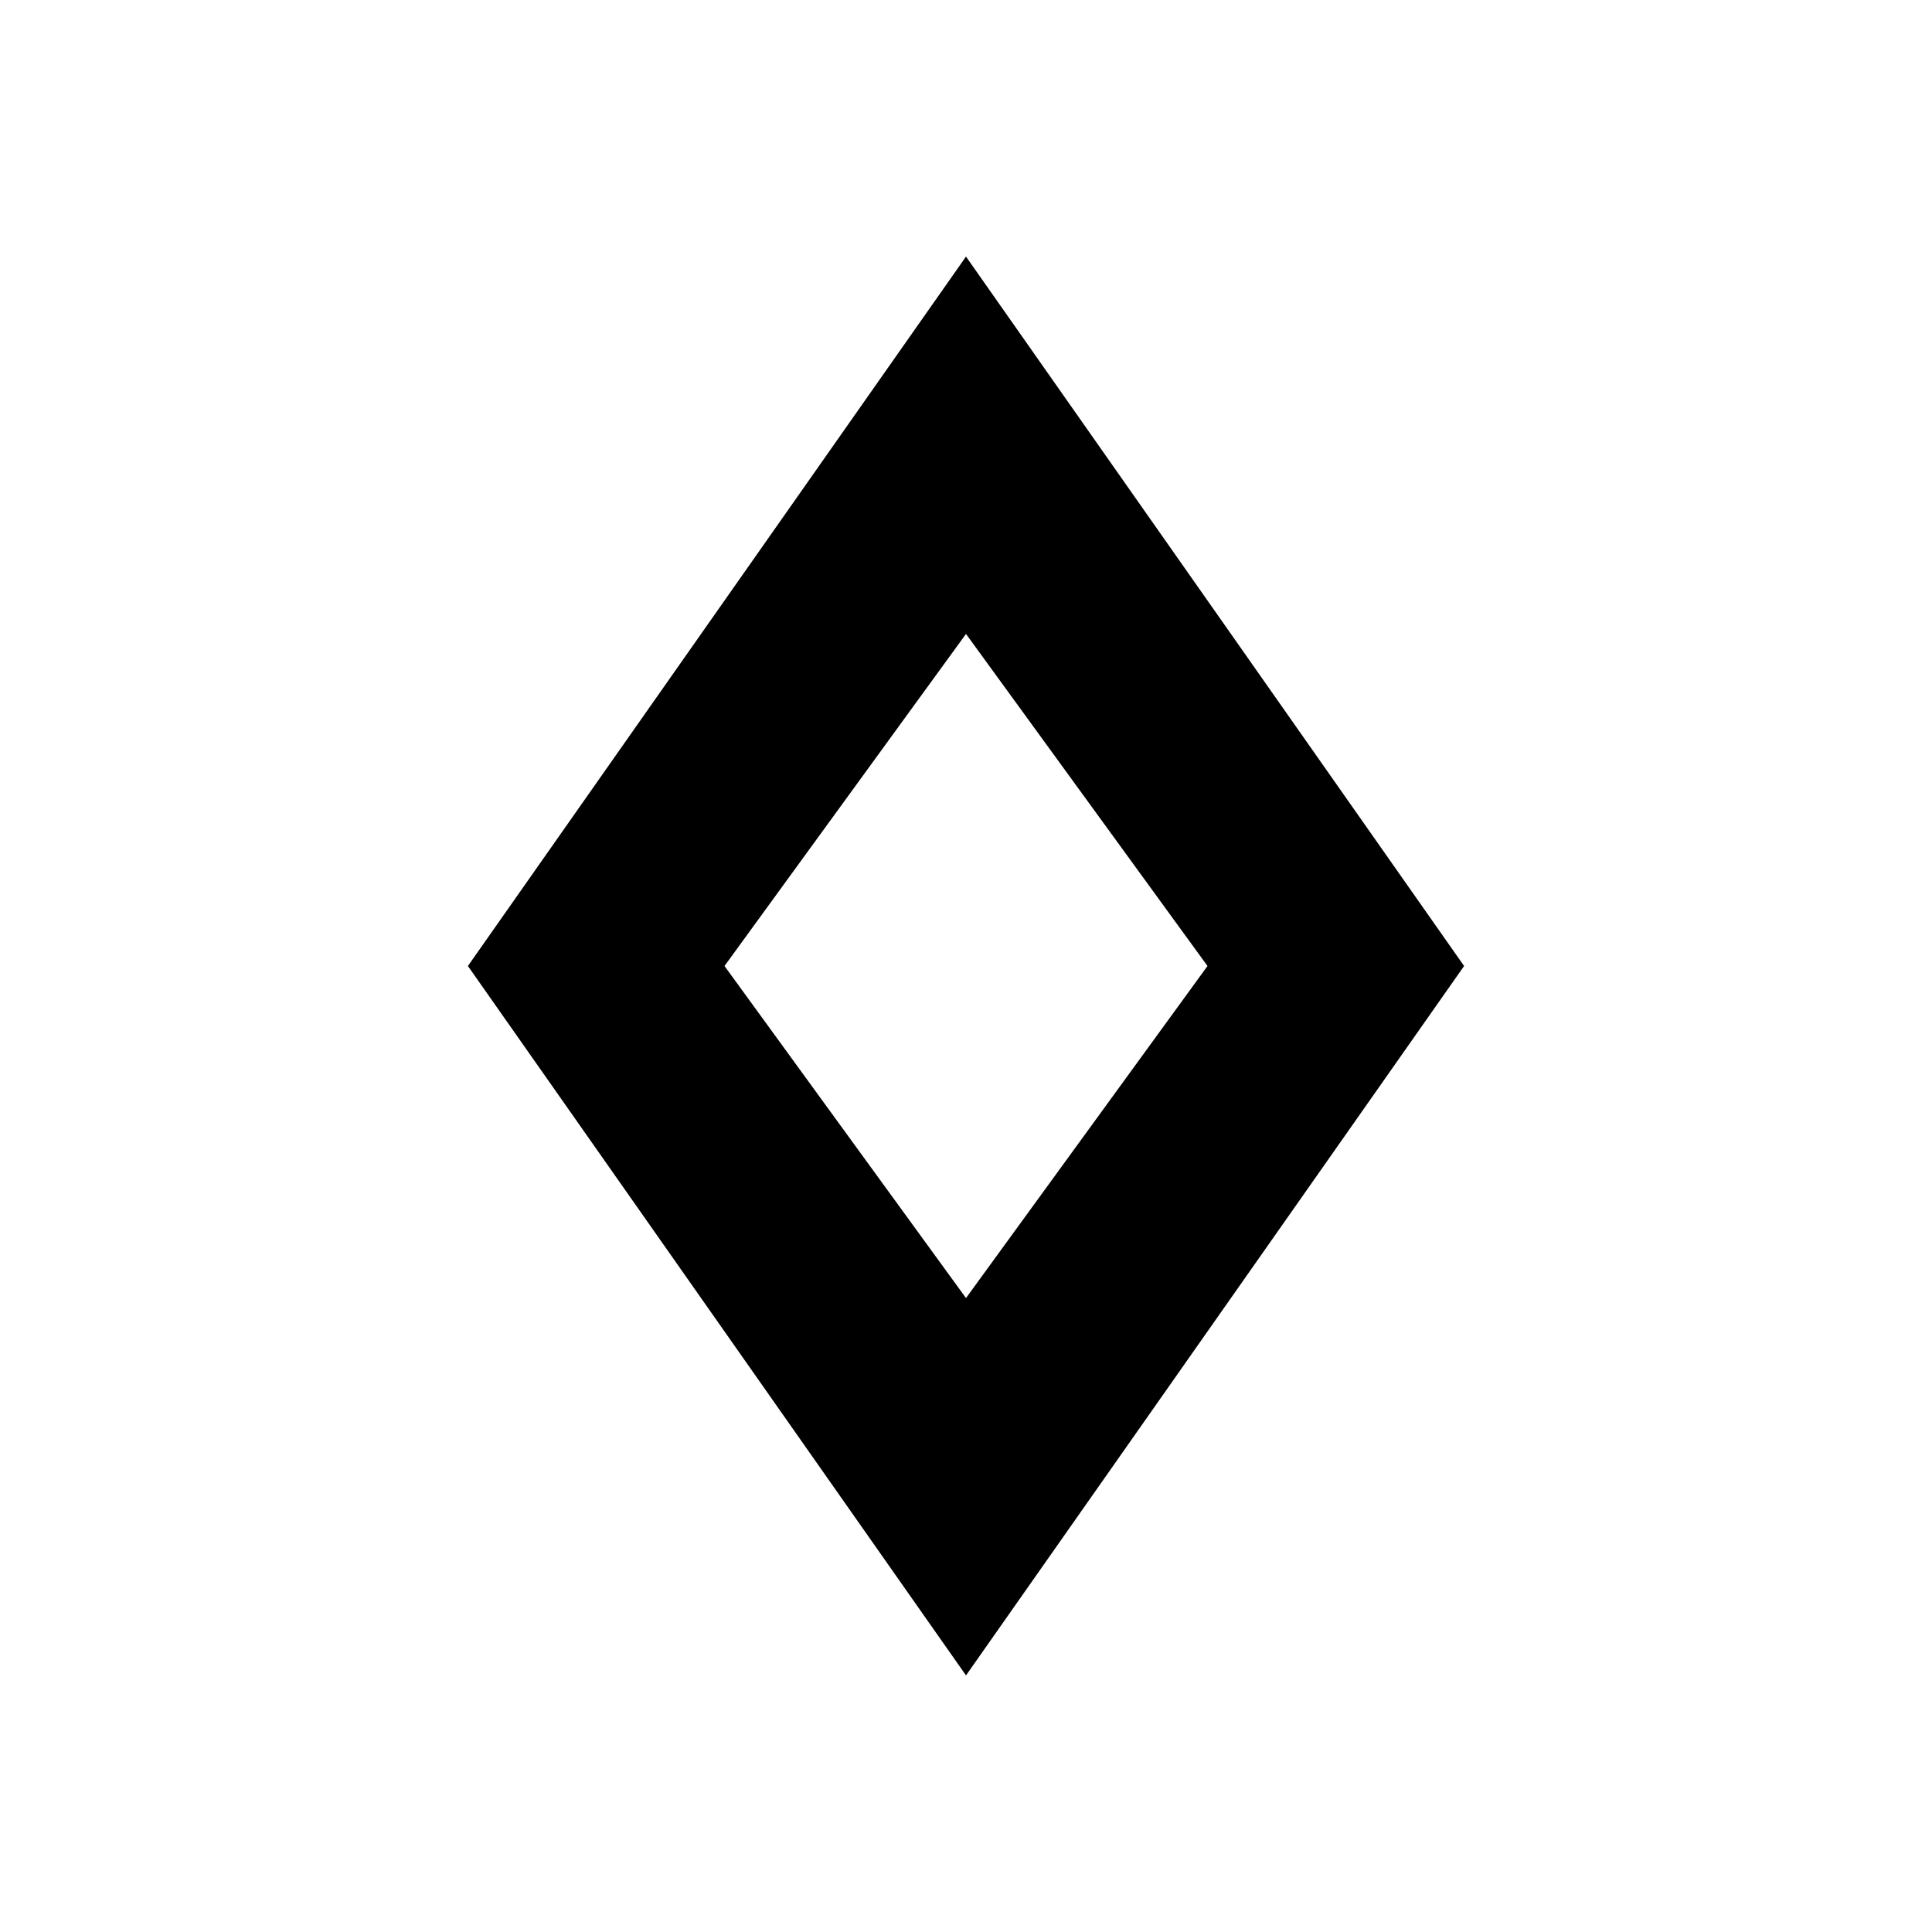
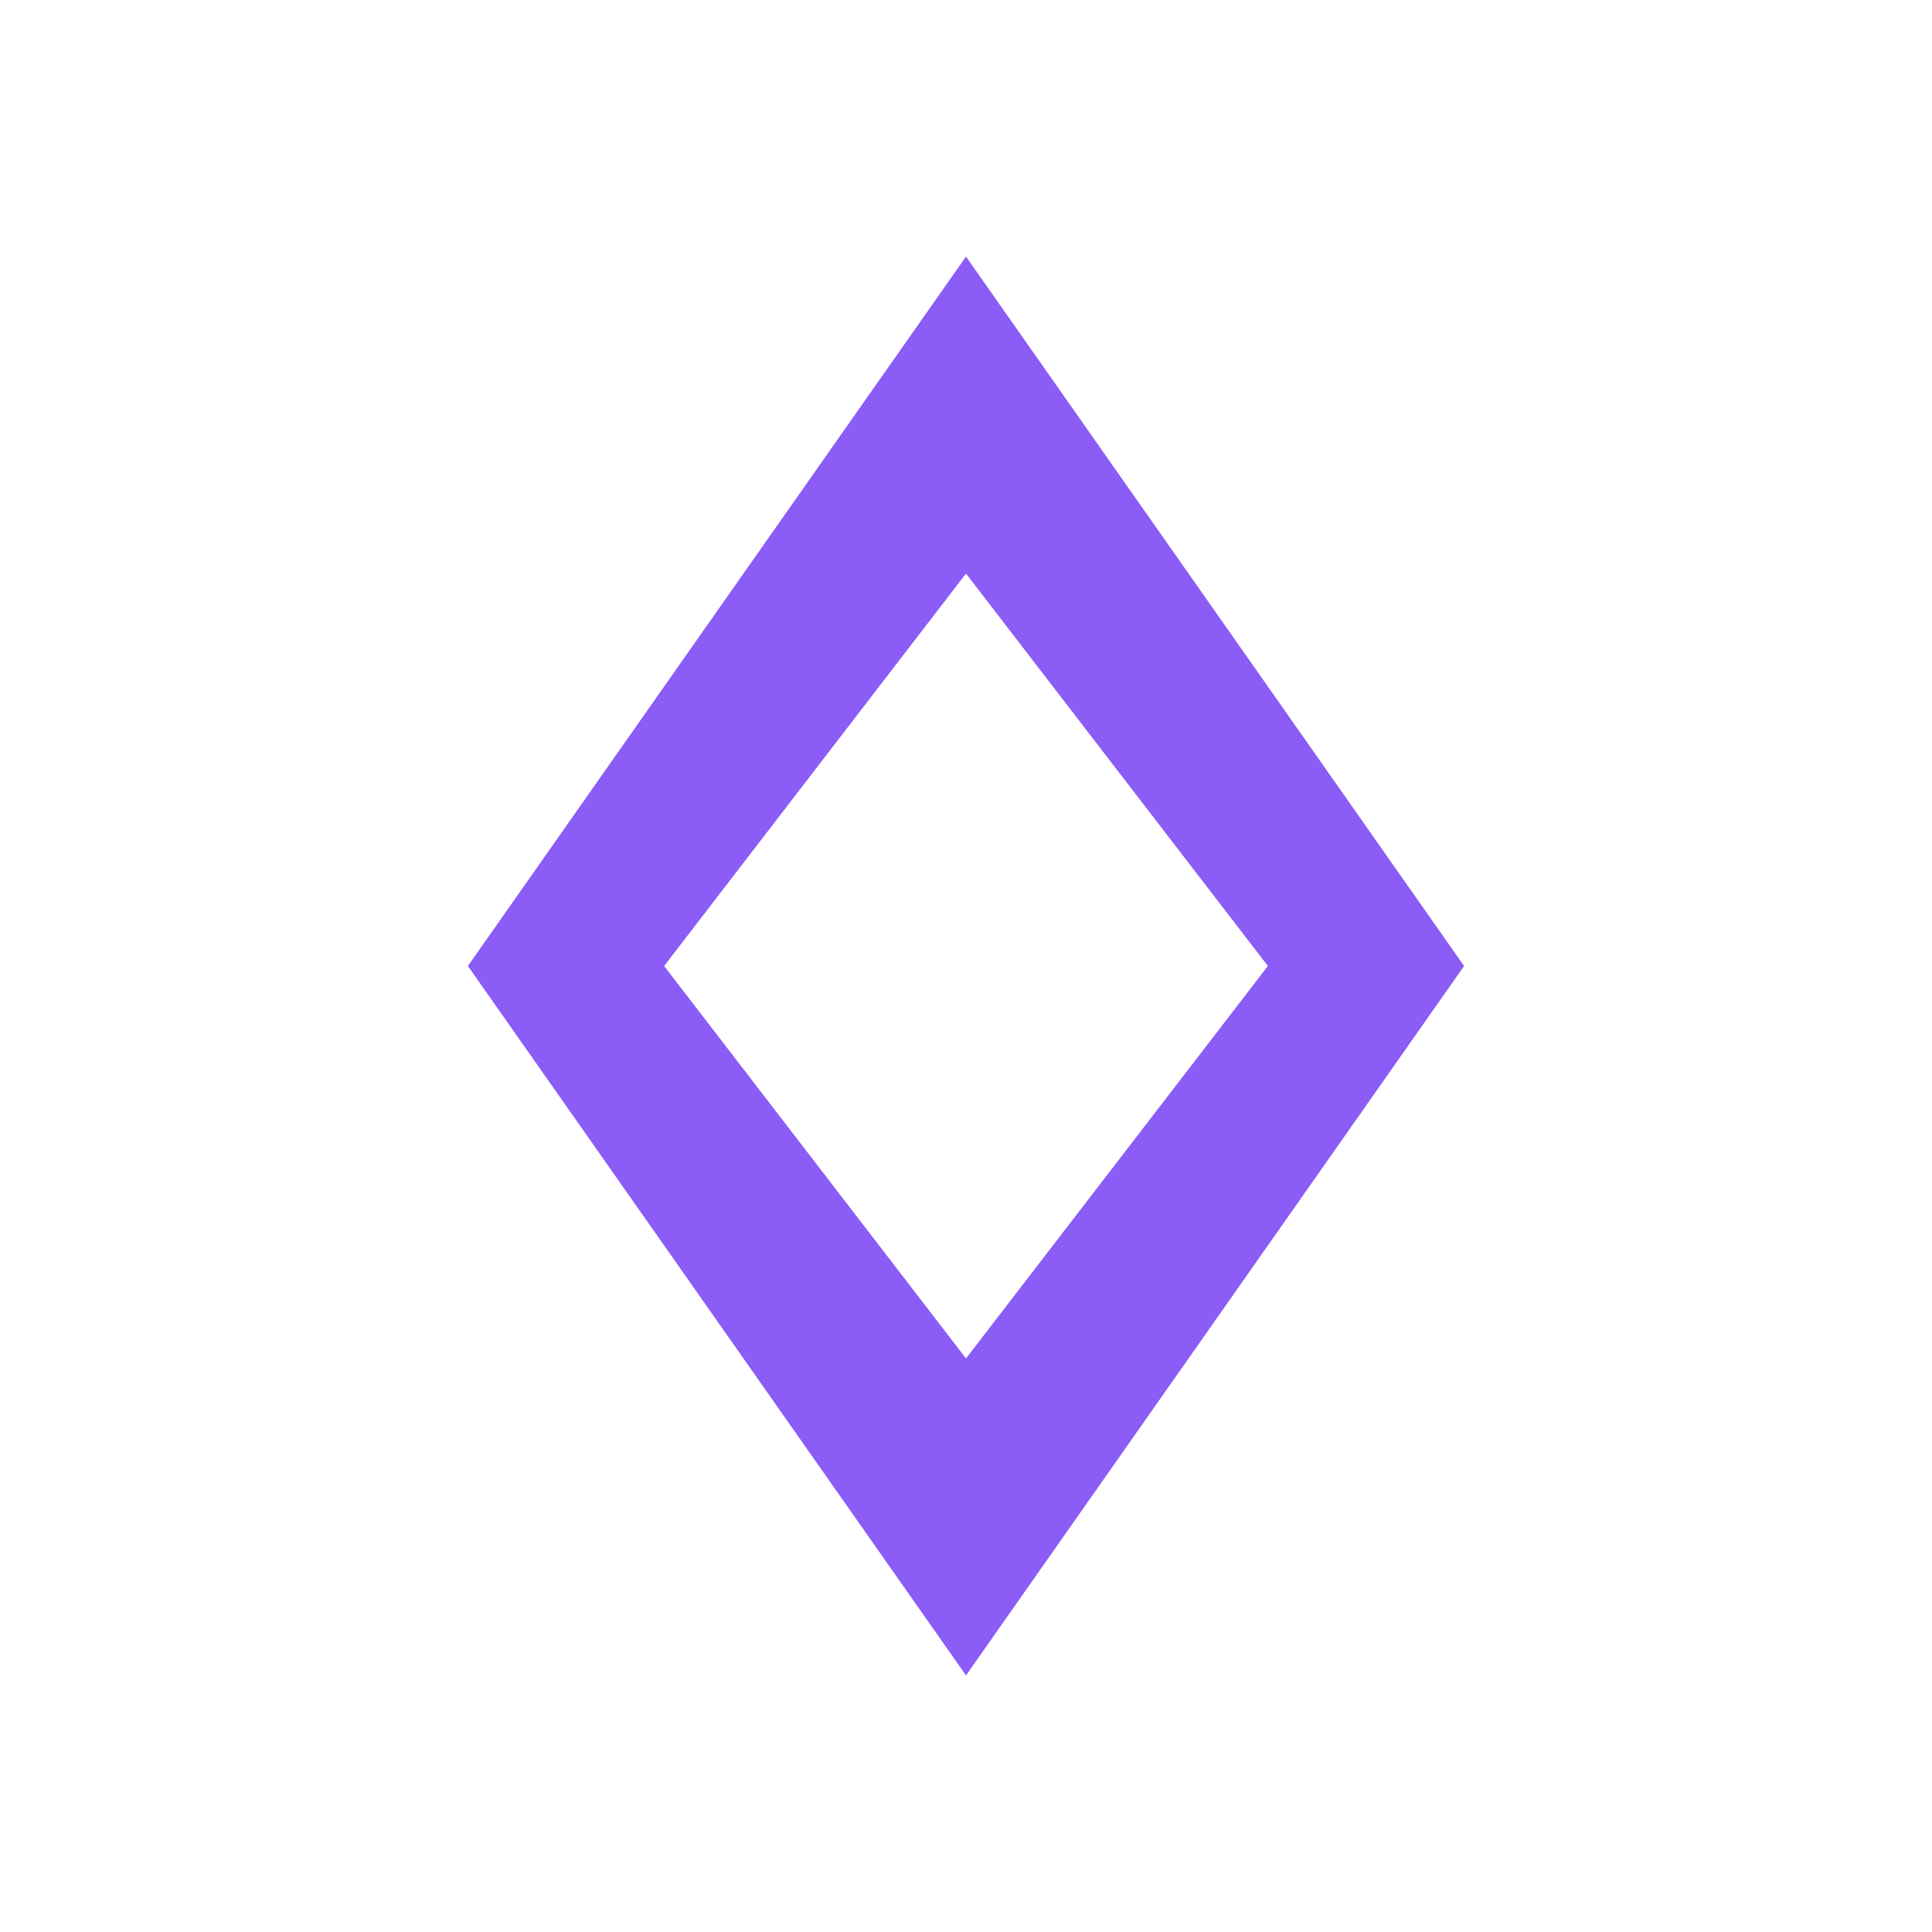
<svg xmlns="http://www.w3.org/2000/svg" viewBox="0 0 256 256">
-   <path fill-rule="evenodd" d="M128 34 L194 128 L128 222 L62 128 Z M128 84 L160 128 L128 172 L96 128 Z" />
+   <path fill="#8B5CF6" fill-rule="evenodd" d="M128 34 L194 128 L128 222 L62 128 Z M128 76 L168 128 L128 180 L88 128 Z" />
</svg>
